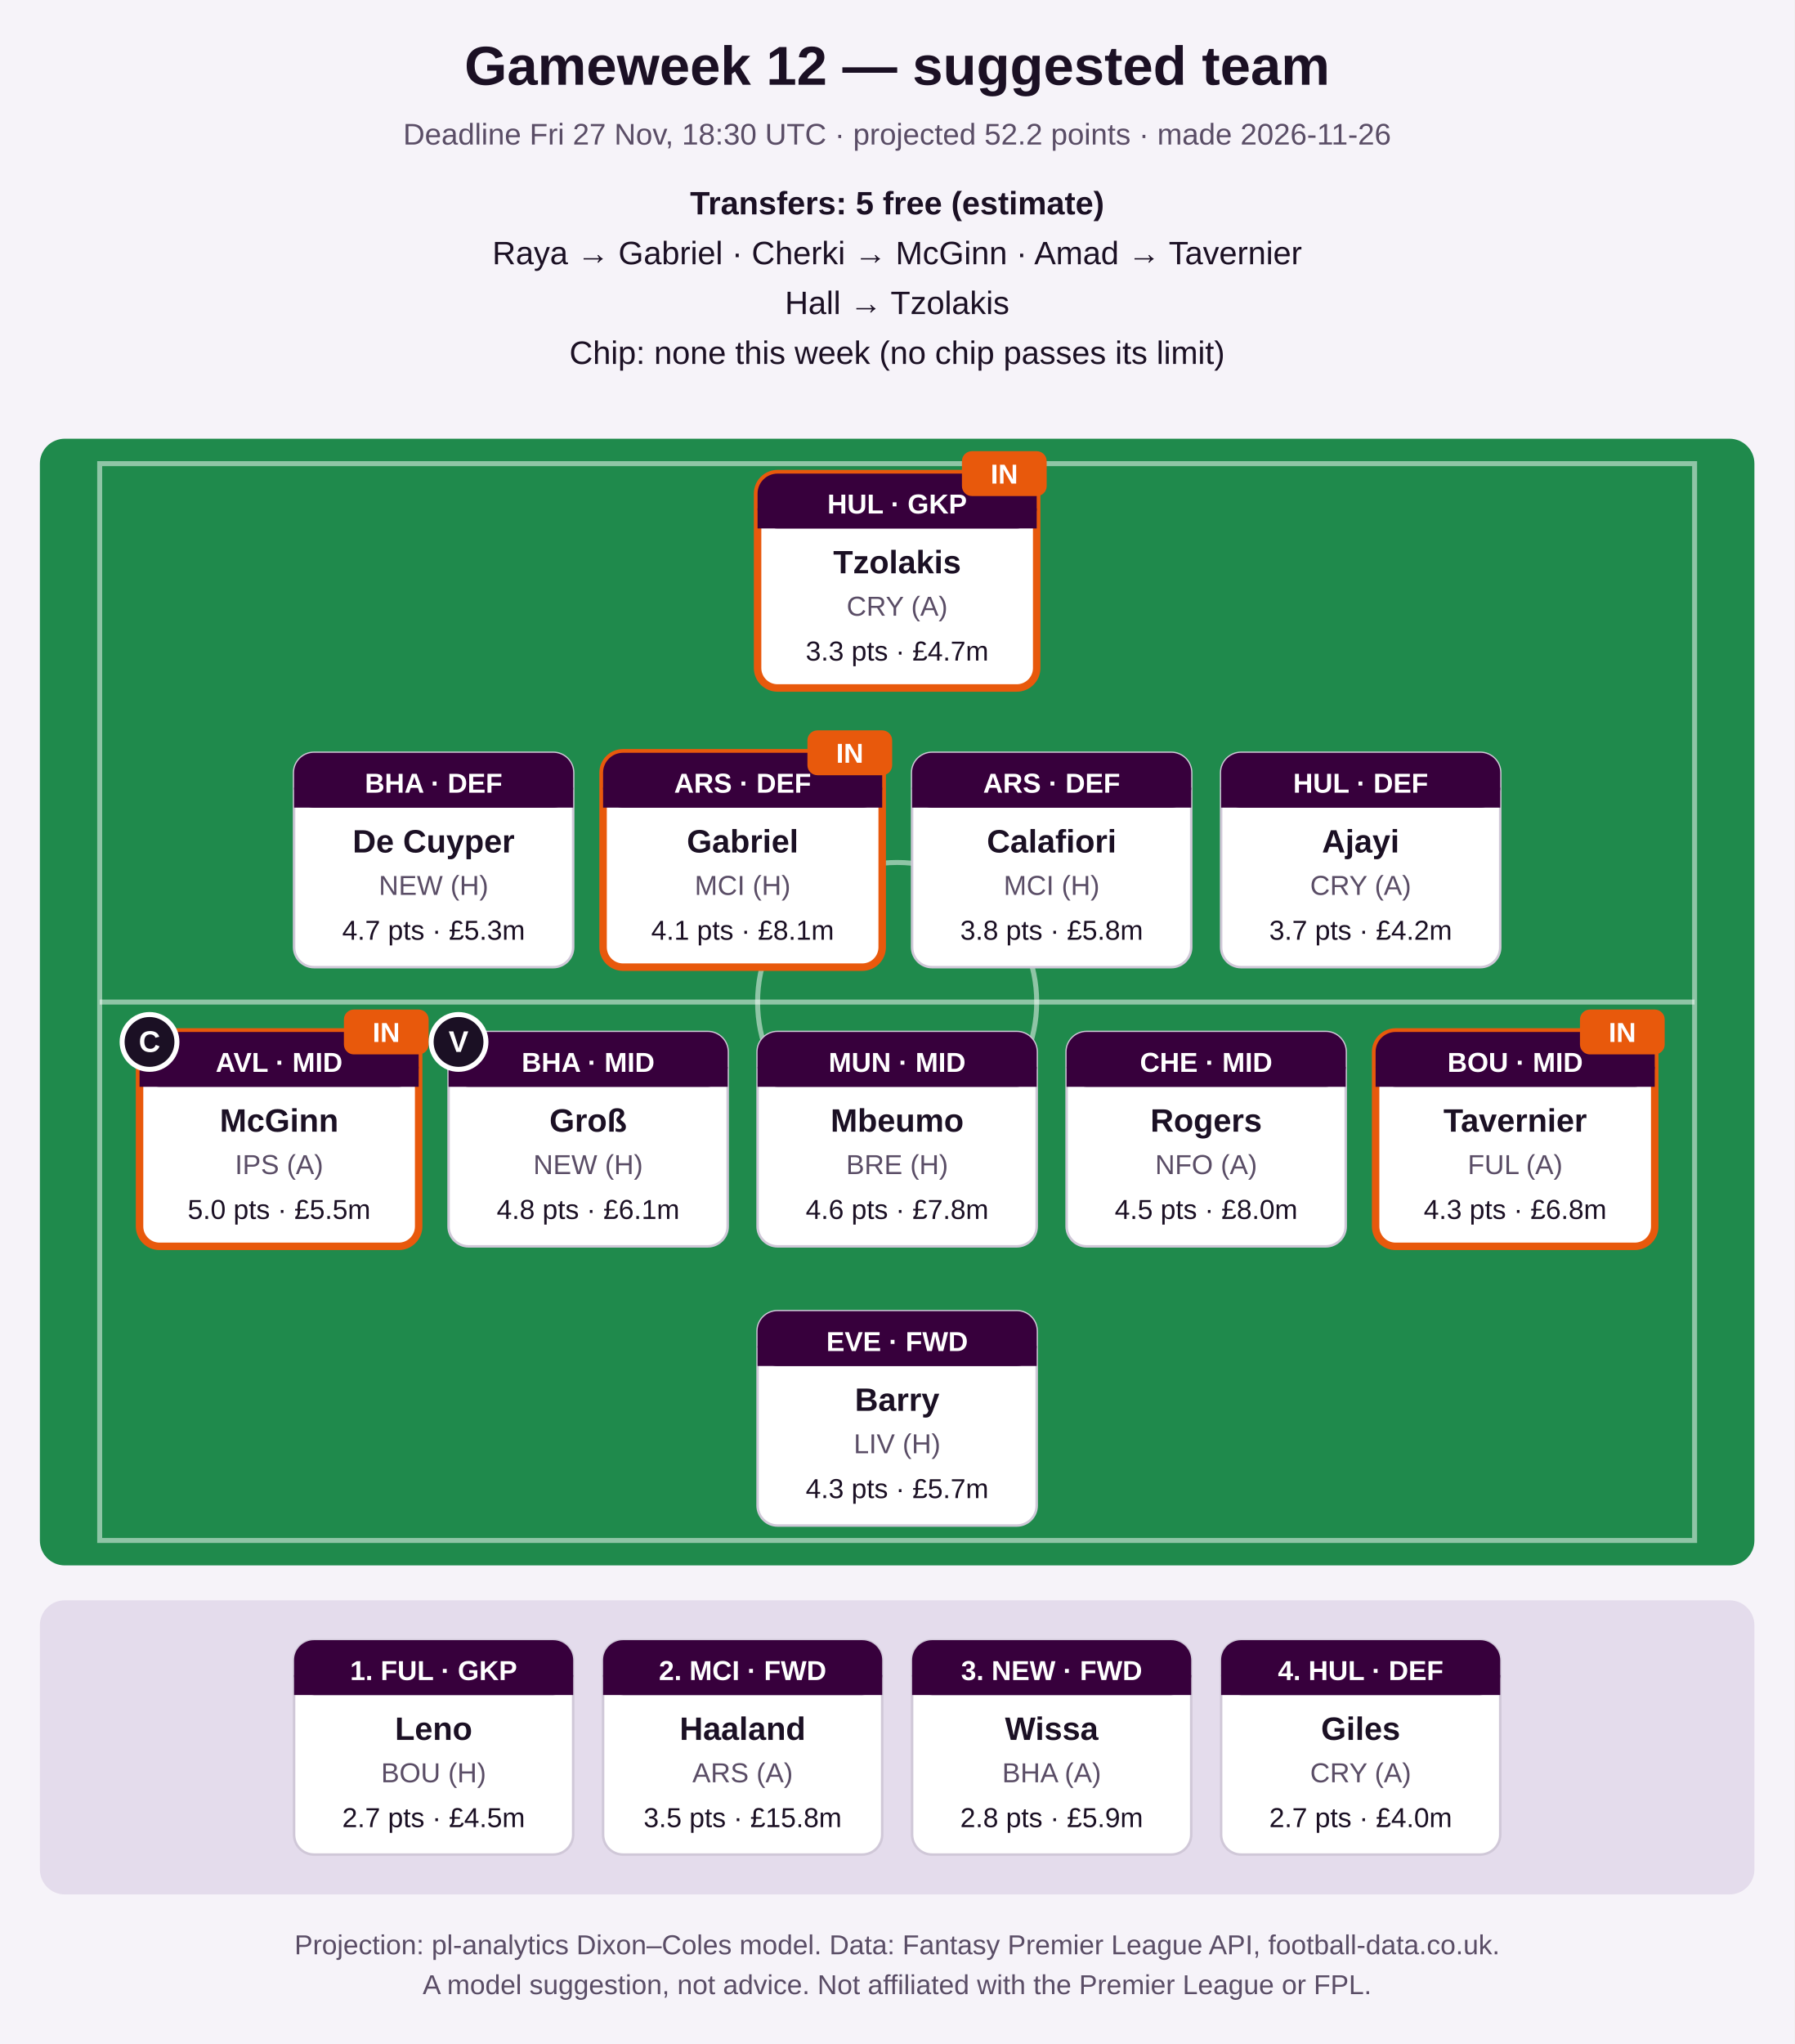
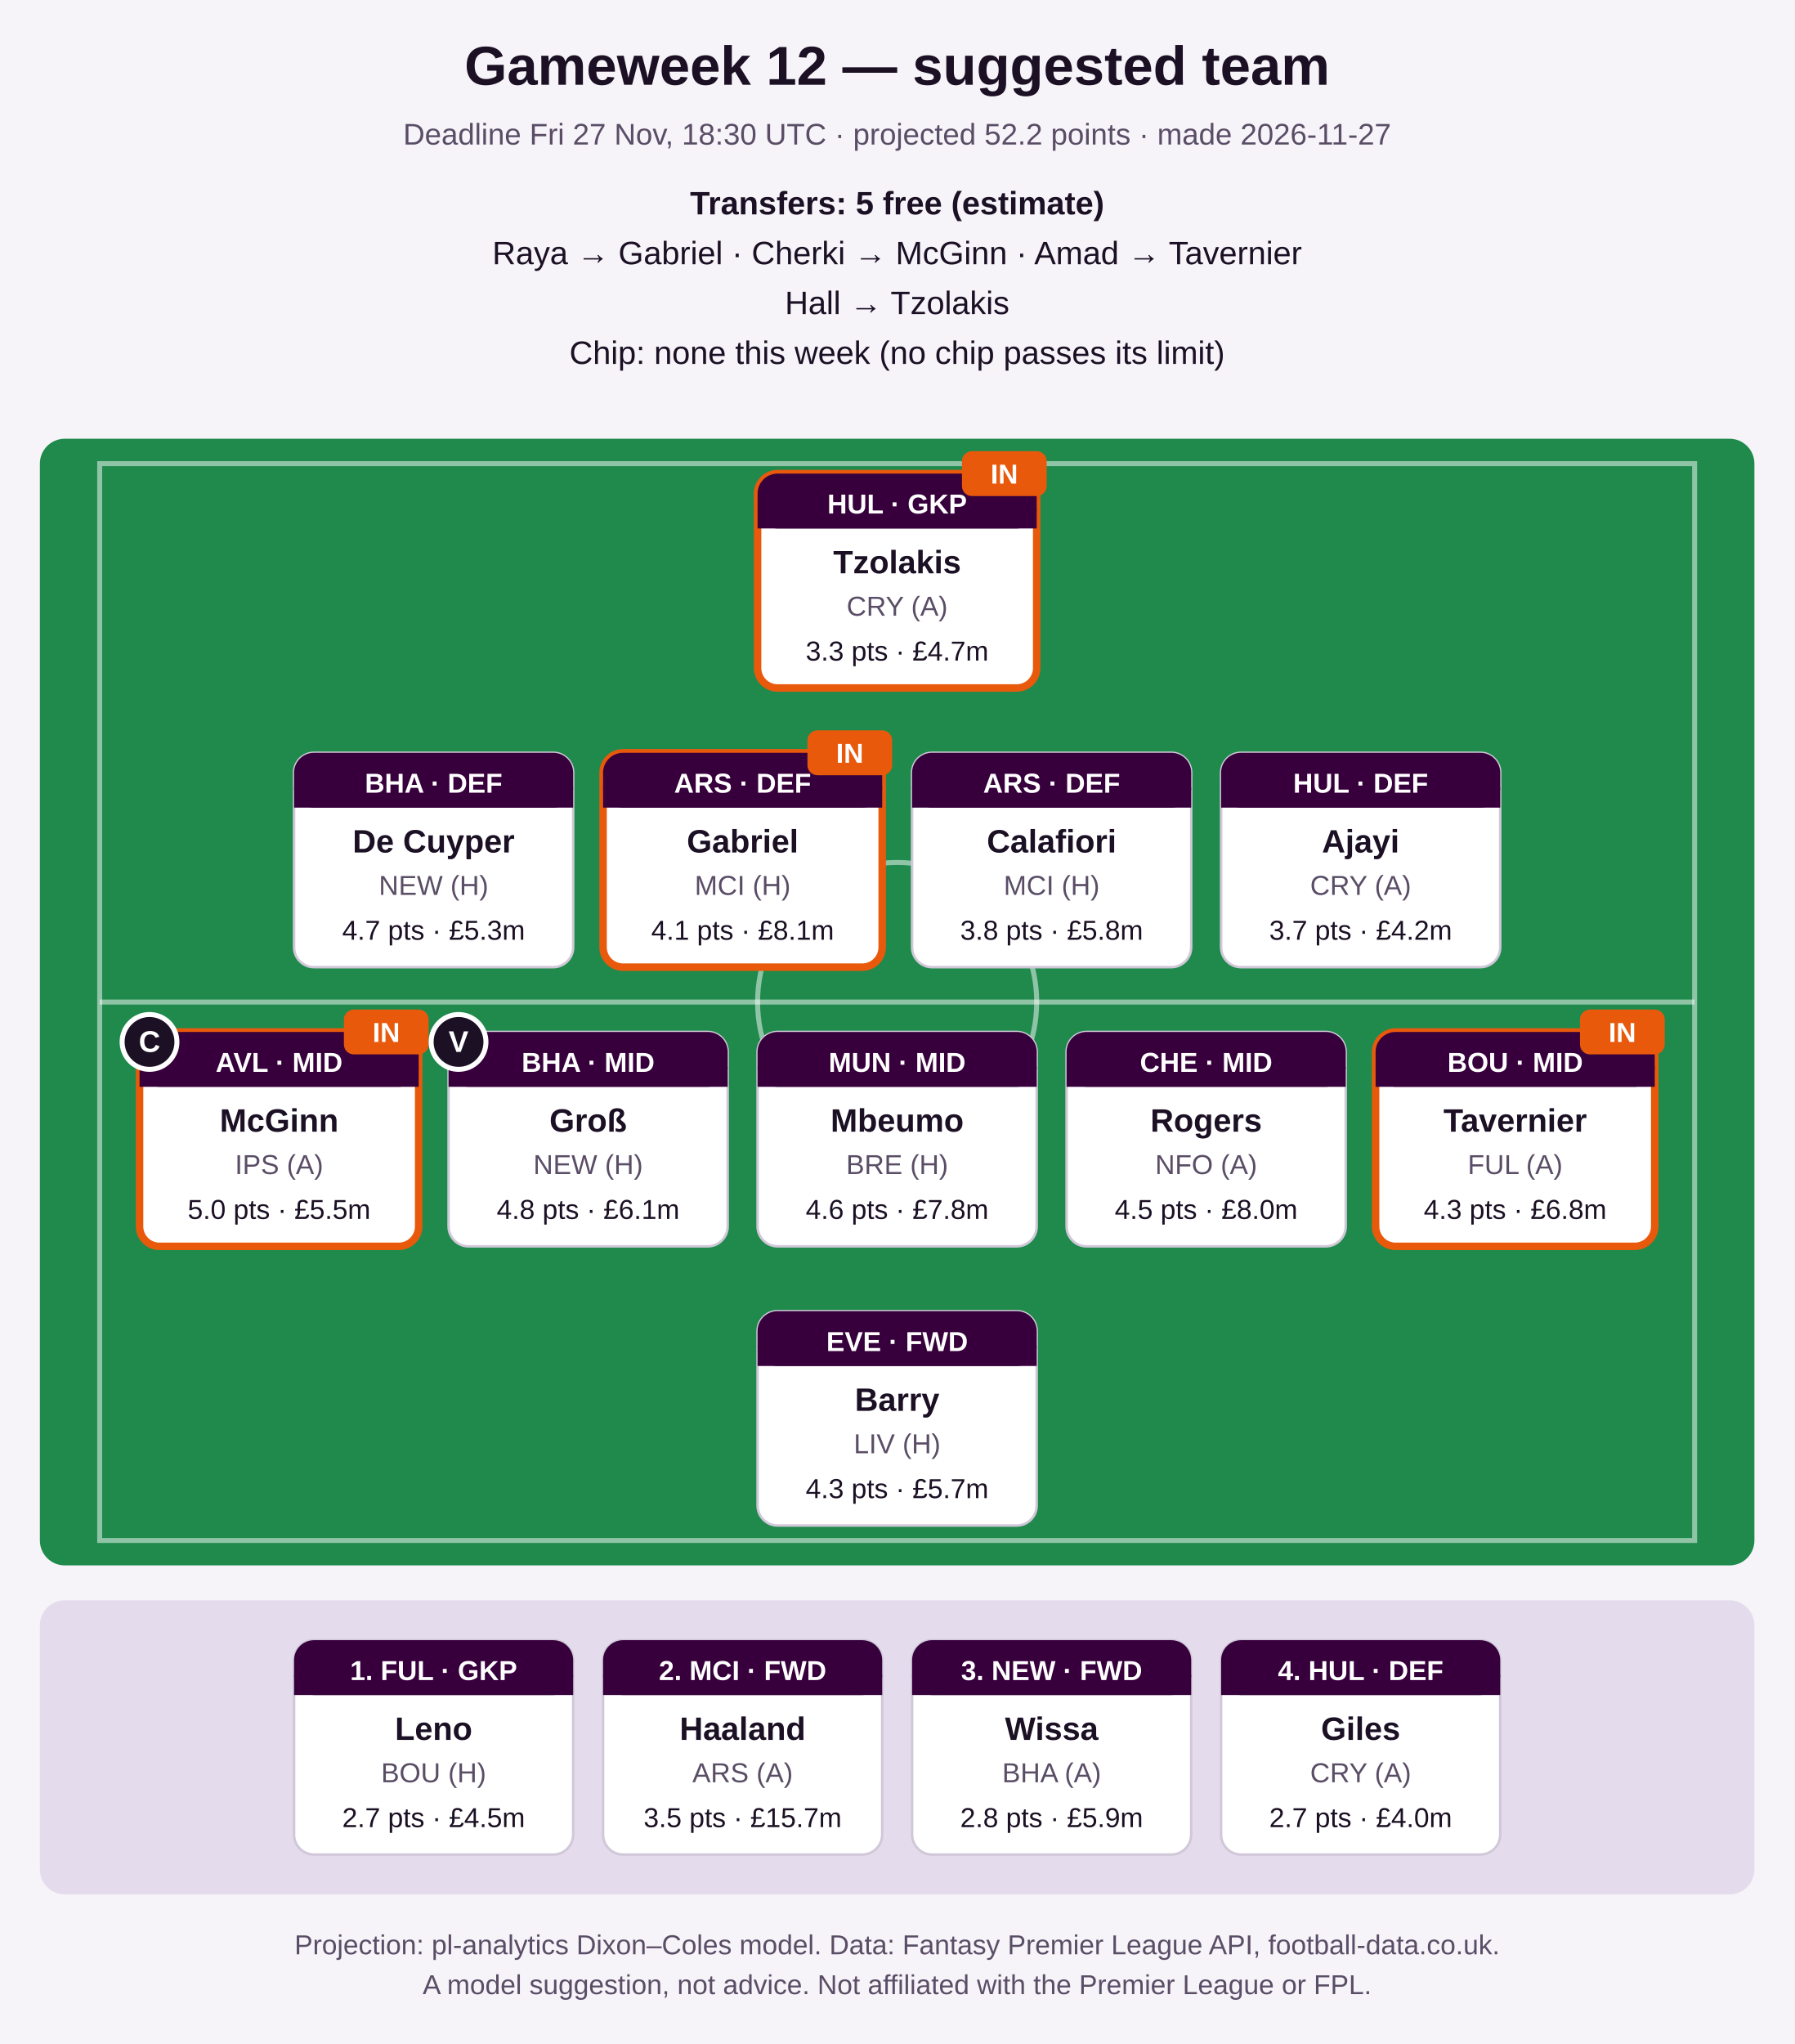
<svg xmlns="http://www.w3.org/2000/svg" width="720" height="820" viewBox="0 0 720 820" role="img" aria-label="Suggested FPL team">
  <rect width="720" height="820" fill="#f6f3f9" />
  <text x="360.0" y="34" font-family="Segoe UI, Arial, sans-serif" font-size="22" font-weight="bold" fill="#1b1024" text-anchor="middle">Gameweek 12 — suggested team</text>
-   <text x="360.0" y="58" font-family="Segoe UI, Arial, sans-serif" font-size="12" font-weight="normal" fill="#5a4d66" text-anchor="middle">Deadline Fri 27 Nov, 18:30 UTC · projected 52.2 points · made 2026-11-26</text>
+   <text x="360.0" y="58" font-family="Segoe UI, Arial, sans-serif" font-size="12" font-weight="normal" fill="#5a4d66" text-anchor="middle">Deadline Fri 27 Nov, 18:30 UTC · projected 52.2 points · made 2026-11-27</text>
  <text x="360.0" y="86" font-family="Segoe UI, Arial, sans-serif" font-size="13" font-weight="bold" fill="#1b1024" text-anchor="middle">Transfers: 5 free (estimate)</text>
  <text x="360.0" y="106" font-family="Segoe UI, Arial, sans-serif" font-size="13" font-weight="normal" fill="#1b1024" text-anchor="middle">Raya → Gabriel   ·   Cherki → McGinn   ·   Amad → Tavernier</text>
  <text x="360.0" y="126" font-family="Segoe UI, Arial, sans-serif" font-size="13" font-weight="normal" fill="#1b1024" text-anchor="middle">Hall → Tzolakis</text>
  <text x="360.0" y="146" font-family="Segoe UI, Arial, sans-serif" font-size="13" font-weight="normal" fill="#1b1024" text-anchor="middle">Chip: none this week (no chip passes its limit)</text>
  <rect x="16" y="176" width="688" height="452" rx="10" fill="#1f8a4c" />
  <rect x="40" y="186" width="640" height="432" fill="none" stroke="#ffffff" stroke-opacity="0.5" stroke-width="2" />
  <line x1="40" y1="402.0" x2="680" y2="402.0" stroke="#ffffff" stroke-opacity="0.5" stroke-width="2" />
  <circle cx="360.0" cy="402.0" r="56" fill="none" stroke="#ffffff" stroke-opacity="0.5" stroke-width="2" />
  <rect x="304.0" y="190" width="112" height="86" rx="8" fill="#ffffff" stroke="#e8590c" stroke-width="3" />
  <rect x="304.0" y="190" width="112" height="22" rx="8" fill="#37003c" />
  <rect x="304.0" y="204" width="112" height="8" fill="#37003c" />
  <text x="360.0" y="206" font-family="Segoe UI, Arial, sans-serif" font-size="11" font-weight="bold" fill="#ffffff" text-anchor="middle">HUL · GKP</text>
  <text x="360.0" y="230" font-family="Segoe UI, Arial, sans-serif" font-size="13" font-weight="bold" fill="#1b1024" text-anchor="middle">Tzolakis</text>
  <text x="360.0" y="247" font-family="Segoe UI, Arial, sans-serif" font-size="11" font-weight="normal" fill="#5a4d66" text-anchor="middle">CRY (A)</text>
  <text x="360.0" y="265" font-family="Segoe UI, Arial, sans-serif" font-size="11" font-weight="normal" fill="#1b1024" text-anchor="middle">3.3 pts · £4.7m</text>
  <rect x="386.0" y="181" width="34" height="18" rx="4" fill="#e8590c" />
  <text x="403.0" y="194" font-family="Segoe UI, Arial, sans-serif" font-size="11" font-weight="bold" fill="#ffffff" text-anchor="middle">IN</text>
  <rect x="118.0" y="302" width="112" height="86" rx="8" fill="#ffffff" stroke="#d0c8d8" stroke-width="1" />
  <rect x="118.0" y="302" width="112" height="22" rx="8" fill="#37003c" />
  <rect x="118.0" y="316" width="112" height="8" fill="#37003c" />
  <text x="174.0" y="318" font-family="Segoe UI, Arial, sans-serif" font-size="11" font-weight="bold" fill="#ffffff" text-anchor="middle">BHA · DEF</text>
  <text x="174.0" y="342" font-family="Segoe UI, Arial, sans-serif" font-size="13" font-weight="bold" fill="#1b1024" text-anchor="middle">De Cuyper</text>
  <text x="174.0" y="359" font-family="Segoe UI, Arial, sans-serif" font-size="11" font-weight="normal" fill="#5a4d66" text-anchor="middle">NEW (H)</text>
  <text x="174.0" y="377" font-family="Segoe UI, Arial, sans-serif" font-size="11" font-weight="normal" fill="#1b1024" text-anchor="middle">4.7 pts · £5.3m</text>
  <rect x="242.0" y="302" width="112" height="86" rx="8" fill="#ffffff" stroke="#e8590c" stroke-width="3" />
  <rect x="242.0" y="302" width="112" height="22" rx="8" fill="#37003c" />
  <rect x="242.0" y="316" width="112" height="8" fill="#37003c" />
  <text x="298.0" y="318" font-family="Segoe UI, Arial, sans-serif" font-size="11" font-weight="bold" fill="#ffffff" text-anchor="middle">ARS · DEF</text>
  <text x="298.0" y="342" font-family="Segoe UI, Arial, sans-serif" font-size="13" font-weight="bold" fill="#1b1024" text-anchor="middle">Gabriel</text>
  <text x="298.0" y="359" font-family="Segoe UI, Arial, sans-serif" font-size="11" font-weight="normal" fill="#5a4d66" text-anchor="middle">MCI (H)</text>
  <text x="298.0" y="377" font-family="Segoe UI, Arial, sans-serif" font-size="11" font-weight="normal" fill="#1b1024" text-anchor="middle">4.1 pts · £8.1m</text>
  <rect x="324.0" y="293" width="34" height="18" rx="4" fill="#e8590c" />
  <text x="341.0" y="306" font-family="Segoe UI, Arial, sans-serif" font-size="11" font-weight="bold" fill="#ffffff" text-anchor="middle">IN</text>
  <rect x="366.0" y="302" width="112" height="86" rx="8" fill="#ffffff" stroke="#d0c8d8" stroke-width="1" />
  <rect x="366.0" y="302" width="112" height="22" rx="8" fill="#37003c" />
  <rect x="366.0" y="316" width="112" height="8" fill="#37003c" />
  <text x="422.0" y="318" font-family="Segoe UI, Arial, sans-serif" font-size="11" font-weight="bold" fill="#ffffff" text-anchor="middle">ARS · DEF</text>
  <text x="422.0" y="342" font-family="Segoe UI, Arial, sans-serif" font-size="13" font-weight="bold" fill="#1b1024" text-anchor="middle">Calafiori</text>
  <text x="422.0" y="359" font-family="Segoe UI, Arial, sans-serif" font-size="11" font-weight="normal" fill="#5a4d66" text-anchor="middle">MCI (H)</text>
  <text x="422.0" y="377" font-family="Segoe UI, Arial, sans-serif" font-size="11" font-weight="normal" fill="#1b1024" text-anchor="middle">3.8 pts · £5.8m</text>
  <rect x="490.0" y="302" width="112" height="86" rx="8" fill="#ffffff" stroke="#d0c8d8" stroke-width="1" />
  <rect x="490.0" y="302" width="112" height="22" rx="8" fill="#37003c" />
  <rect x="490.0" y="316" width="112" height="8" fill="#37003c" />
  <text x="546.0" y="318" font-family="Segoe UI, Arial, sans-serif" font-size="11" font-weight="bold" fill="#ffffff" text-anchor="middle">HUL · DEF</text>
  <text x="546.0" y="342" font-family="Segoe UI, Arial, sans-serif" font-size="13" font-weight="bold" fill="#1b1024" text-anchor="middle">Ajayi</text>
  <text x="546.0" y="359" font-family="Segoe UI, Arial, sans-serif" font-size="11" font-weight="normal" fill="#5a4d66" text-anchor="middle">CRY (A)</text>
  <text x="546.0" y="377" font-family="Segoe UI, Arial, sans-serif" font-size="11" font-weight="normal" fill="#1b1024" text-anchor="middle">3.7 pts · £4.2m</text>
  <rect x="56.0" y="414" width="112" height="86" rx="8" fill="#ffffff" stroke="#e8590c" stroke-width="3" />
  <rect x="56.0" y="414" width="112" height="22" rx="8" fill="#37003c" />
  <rect x="56.0" y="428" width="112" height="8" fill="#37003c" />
  <text x="112.0" y="430" font-family="Segoe UI, Arial, sans-serif" font-size="11" font-weight="bold" fill="#ffffff" text-anchor="middle">AVL · MID</text>
  <text x="112.0" y="454" font-family="Segoe UI, Arial, sans-serif" font-size="13" font-weight="bold" fill="#1b1024" text-anchor="middle">McGinn</text>
  <text x="112.0" y="471" font-family="Segoe UI, Arial, sans-serif" font-size="11" font-weight="normal" fill="#5a4d66" text-anchor="middle">IPS (A)</text>
  <text x="112.0" y="489" font-family="Segoe UI, Arial, sans-serif" font-size="11" font-weight="normal" fill="#1b1024" text-anchor="middle">5.0 pts · £5.5m</text>
  <circle cx="60.0" cy="418" r="11" fill="#1b1024" stroke="#ffffff" stroke-width="2" />
  <text x="60.0" y="422" font-family="Segoe UI, Arial, sans-serif" font-size="12" font-weight="bold" fill="#ffffff" text-anchor="middle">C</text>
  <rect x="138.0" y="405" width="34" height="18" rx="4" fill="#e8590c" />
  <text x="155.0" y="418" font-family="Segoe UI, Arial, sans-serif" font-size="11" font-weight="bold" fill="#ffffff" text-anchor="middle">IN</text>
  <rect x="180.0" y="414" width="112" height="86" rx="8" fill="#ffffff" stroke="#d0c8d8" stroke-width="1" />
  <rect x="180.0" y="414" width="112" height="22" rx="8" fill="#37003c" />
  <rect x="180.0" y="428" width="112" height="8" fill="#37003c" />
  <text x="236.0" y="430" font-family="Segoe UI, Arial, sans-serif" font-size="11" font-weight="bold" fill="#ffffff" text-anchor="middle">BHA · MID</text>
  <text x="236.0" y="454" font-family="Segoe UI, Arial, sans-serif" font-size="13" font-weight="bold" fill="#1b1024" text-anchor="middle">Groß</text>
  <text x="236.0" y="471" font-family="Segoe UI, Arial, sans-serif" font-size="11" font-weight="normal" fill="#5a4d66" text-anchor="middle">NEW (H)</text>
  <text x="236.0" y="489" font-family="Segoe UI, Arial, sans-serif" font-size="11" font-weight="normal" fill="#1b1024" text-anchor="middle">4.8 pts · £6.1m</text>
  <circle cx="184.0" cy="418" r="11" fill="#1b1024" stroke="#ffffff" stroke-width="2" />
  <text x="184.0" y="422" font-family="Segoe UI, Arial, sans-serif" font-size="12" font-weight="bold" fill="#ffffff" text-anchor="middle">V</text>
  <rect x="304.0" y="414" width="112" height="86" rx="8" fill="#ffffff" stroke="#d0c8d8" stroke-width="1" />
  <rect x="304.0" y="414" width="112" height="22" rx="8" fill="#37003c" />
  <rect x="304.0" y="428" width="112" height="8" fill="#37003c" />
  <text x="360.0" y="430" font-family="Segoe UI, Arial, sans-serif" font-size="11" font-weight="bold" fill="#ffffff" text-anchor="middle">MUN · MID</text>
  <text x="360.0" y="454" font-family="Segoe UI, Arial, sans-serif" font-size="13" font-weight="bold" fill="#1b1024" text-anchor="middle">Mbeumo</text>
  <text x="360.0" y="471" font-family="Segoe UI, Arial, sans-serif" font-size="11" font-weight="normal" fill="#5a4d66" text-anchor="middle">BRE (H)</text>
  <text x="360.0" y="489" font-family="Segoe UI, Arial, sans-serif" font-size="11" font-weight="normal" fill="#1b1024" text-anchor="middle">4.6 pts · £7.8m</text>
  <rect x="428.0" y="414" width="112" height="86" rx="8" fill="#ffffff" stroke="#d0c8d8" stroke-width="1" />
  <rect x="428.0" y="414" width="112" height="22" rx="8" fill="#37003c" />
  <rect x="428.0" y="428" width="112" height="8" fill="#37003c" />
  <text x="484.0" y="430" font-family="Segoe UI, Arial, sans-serif" font-size="11" font-weight="bold" fill="#ffffff" text-anchor="middle">CHE · MID</text>
  <text x="484.0" y="454" font-family="Segoe UI, Arial, sans-serif" font-size="13" font-weight="bold" fill="#1b1024" text-anchor="middle">Rogers</text>
  <text x="484.0" y="471" font-family="Segoe UI, Arial, sans-serif" font-size="11" font-weight="normal" fill="#5a4d66" text-anchor="middle">NFO (A)</text>
  <text x="484.0" y="489" font-family="Segoe UI, Arial, sans-serif" font-size="11" font-weight="normal" fill="#1b1024" text-anchor="middle">4.5 pts · £8.0m</text>
  <rect x="552.0" y="414" width="112" height="86" rx="8" fill="#ffffff" stroke="#e8590c" stroke-width="3" />
  <rect x="552.0" y="414" width="112" height="22" rx="8" fill="#37003c" />
  <rect x="552.0" y="428" width="112" height="8" fill="#37003c" />
  <text x="608.0" y="430" font-family="Segoe UI, Arial, sans-serif" font-size="11" font-weight="bold" fill="#ffffff" text-anchor="middle">BOU · MID</text>
  <text x="608.0" y="454" font-family="Segoe UI, Arial, sans-serif" font-size="13" font-weight="bold" fill="#1b1024" text-anchor="middle">Tavernier</text>
  <text x="608.0" y="471" font-family="Segoe UI, Arial, sans-serif" font-size="11" font-weight="normal" fill="#5a4d66" text-anchor="middle">FUL (A)</text>
  <text x="608.0" y="489" font-family="Segoe UI, Arial, sans-serif" font-size="11" font-weight="normal" fill="#1b1024" text-anchor="middle">4.3 pts · £6.8m</text>
  <rect x="634.0" y="405" width="34" height="18" rx="4" fill="#e8590c" />
  <text x="651.0" y="418" font-family="Segoe UI, Arial, sans-serif" font-size="11" font-weight="bold" fill="#ffffff" text-anchor="middle">IN</text>
  <rect x="304.0" y="526" width="112" height="86" rx="8" fill="#ffffff" stroke="#d0c8d8" stroke-width="1" />
  <rect x="304.0" y="526" width="112" height="22" rx="8" fill="#37003c" />
  <rect x="304.0" y="540" width="112" height="8" fill="#37003c" />
  <text x="360.0" y="542" font-family="Segoe UI, Arial, sans-serif" font-size="11" font-weight="bold" fill="#ffffff" text-anchor="middle">EVE · FWD</text>
  <text x="360.0" y="566" font-family="Segoe UI, Arial, sans-serif" font-size="13" font-weight="bold" fill="#1b1024" text-anchor="middle">Barry</text>
  <text x="360.0" y="583" font-family="Segoe UI, Arial, sans-serif" font-size="11" font-weight="normal" fill="#5a4d66" text-anchor="middle">LIV (H)</text>
  <text x="360.0" y="601" font-family="Segoe UI, Arial, sans-serif" font-size="11" font-weight="normal" fill="#1b1024" text-anchor="middle">4.3 pts · £5.7m</text>
  <rect x="16" y="642" width="688" height="118" rx="10" fill="#e4dcec" />
  <rect x="118.0" y="658" width="112" height="86" rx="8" fill="#ffffff" stroke="#d0c8d8" stroke-width="1" />
  <rect x="118.0" y="658" width="112" height="22" rx="8" fill="#37003c" />
  <rect x="118.0" y="672" width="112" height="8" fill="#37003c" />
  <text x="174.0" y="674" font-family="Segoe UI, Arial, sans-serif" font-size="11" font-weight="bold" fill="#ffffff" text-anchor="middle">1. FUL · GKP</text>
  <text x="174.0" y="698" font-family="Segoe UI, Arial, sans-serif" font-size="13" font-weight="bold" fill="#1b1024" text-anchor="middle">Leno</text>
  <text x="174.0" y="715" font-family="Segoe UI, Arial, sans-serif" font-size="11" font-weight="normal" fill="#5a4d66" text-anchor="middle">BOU (H)</text>
  <text x="174.0" y="733" font-family="Segoe UI, Arial, sans-serif" font-size="11" font-weight="normal" fill="#1b1024" text-anchor="middle">2.7 pts · £4.5m</text>
  <rect x="242.0" y="658" width="112" height="86" rx="8" fill="#ffffff" stroke="#d0c8d8" stroke-width="1" />
  <rect x="242.0" y="658" width="112" height="22" rx="8" fill="#37003c" />
  <rect x="242.0" y="672" width="112" height="8" fill="#37003c" />
  <text x="298.0" y="674" font-family="Segoe UI, Arial, sans-serif" font-size="11" font-weight="bold" fill="#ffffff" text-anchor="middle">2. MCI · FWD</text>
  <text x="298.0" y="698" font-family="Segoe UI, Arial, sans-serif" font-size="13" font-weight="bold" fill="#1b1024" text-anchor="middle">Haaland</text>
  <text x="298.0" y="715" font-family="Segoe UI, Arial, sans-serif" font-size="11" font-weight="normal" fill="#5a4d66" text-anchor="middle">ARS (A)</text>
-   <text x="298.0" y="733" font-family="Segoe UI, Arial, sans-serif" font-size="11" font-weight="normal" fill="#1b1024" text-anchor="middle">3.5 pts · £15.8m</text>
+   <text x="298.0" y="733" font-family="Segoe UI, Arial, sans-serif" font-size="11" font-weight="normal" fill="#1b1024" text-anchor="middle">3.5 pts · £15.7m</text>
  <rect x="366.0" y="658" width="112" height="86" rx="8" fill="#ffffff" stroke="#d0c8d8" stroke-width="1" />
  <rect x="366.0" y="658" width="112" height="22" rx="8" fill="#37003c" />
  <rect x="366.0" y="672" width="112" height="8" fill="#37003c" />
  <text x="422.0" y="674" font-family="Segoe UI, Arial, sans-serif" font-size="11" font-weight="bold" fill="#ffffff" text-anchor="middle">3. NEW · FWD</text>
  <text x="422.0" y="698" font-family="Segoe UI, Arial, sans-serif" font-size="13" font-weight="bold" fill="#1b1024" text-anchor="middle">Wissa</text>
  <text x="422.0" y="715" font-family="Segoe UI, Arial, sans-serif" font-size="11" font-weight="normal" fill="#5a4d66" text-anchor="middle">BHA (A)</text>
  <text x="422.0" y="733" font-family="Segoe UI, Arial, sans-serif" font-size="11" font-weight="normal" fill="#1b1024" text-anchor="middle">2.8 pts · £5.9m</text>
  <rect x="490.0" y="658" width="112" height="86" rx="8" fill="#ffffff" stroke="#d0c8d8" stroke-width="1" />
  <rect x="490.0" y="658" width="112" height="22" rx="8" fill="#37003c" />
  <rect x="490.0" y="672" width="112" height="8" fill="#37003c" />
  <text x="546.0" y="674" font-family="Segoe UI, Arial, sans-serif" font-size="11" font-weight="bold" fill="#ffffff" text-anchor="middle">4. HUL · DEF</text>
  <text x="546.0" y="698" font-family="Segoe UI, Arial, sans-serif" font-size="13" font-weight="bold" fill="#1b1024" text-anchor="middle">Giles</text>
  <text x="546.0" y="715" font-family="Segoe UI, Arial, sans-serif" font-size="11" font-weight="normal" fill="#5a4d66" text-anchor="middle">CRY (A)</text>
  <text x="546.0" y="733" font-family="Segoe UI, Arial, sans-serif" font-size="11" font-weight="normal" fill="#1b1024" text-anchor="middle">2.7 pts · £4.0m</text>
  <text x="360.0" y="784" font-family="Segoe UI, Arial, sans-serif" font-size="11" font-weight="normal" fill="#5a4d66" text-anchor="middle">Projection: pl-analytics Dixon–Coles model. Data: Fantasy Premier League API, football-data.co.uk.</text>
  <text x="360.0" y="800" font-family="Segoe UI, Arial, sans-serif" font-size="11" font-weight="normal" fill="#5a4d66" text-anchor="middle">A model suggestion, not advice. Not affiliated with the Premier League or FPL.</text>
</svg>
